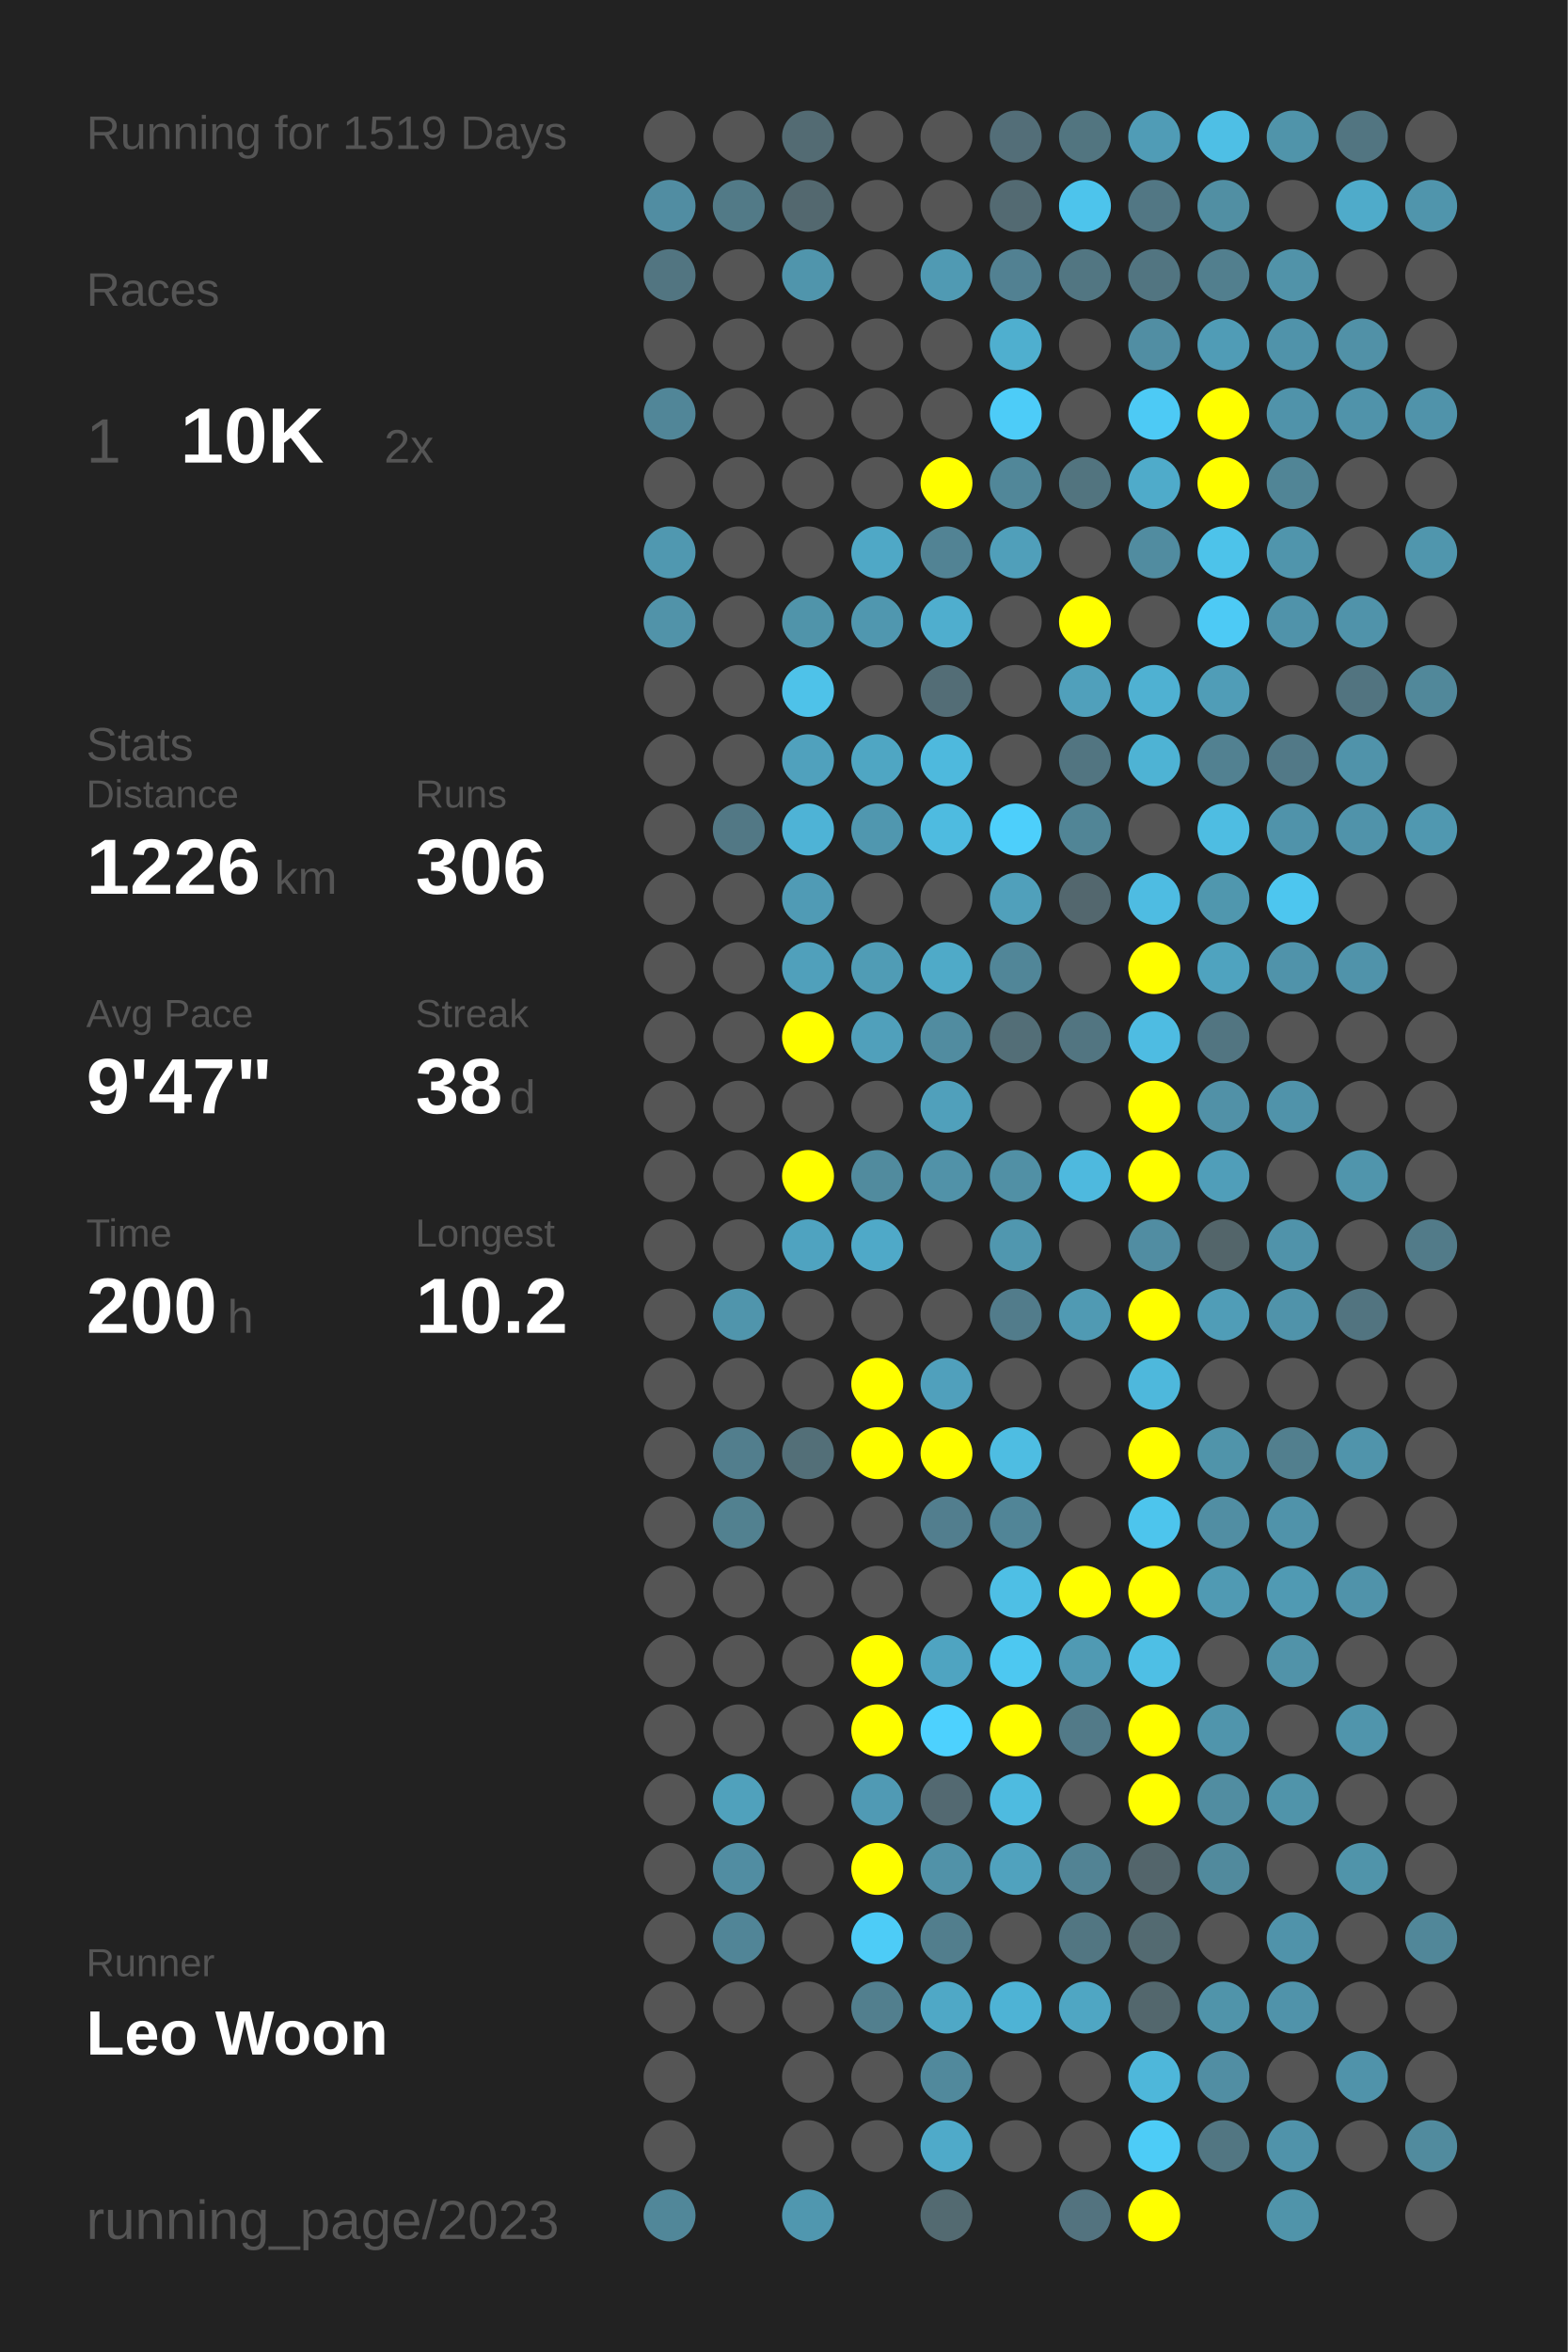
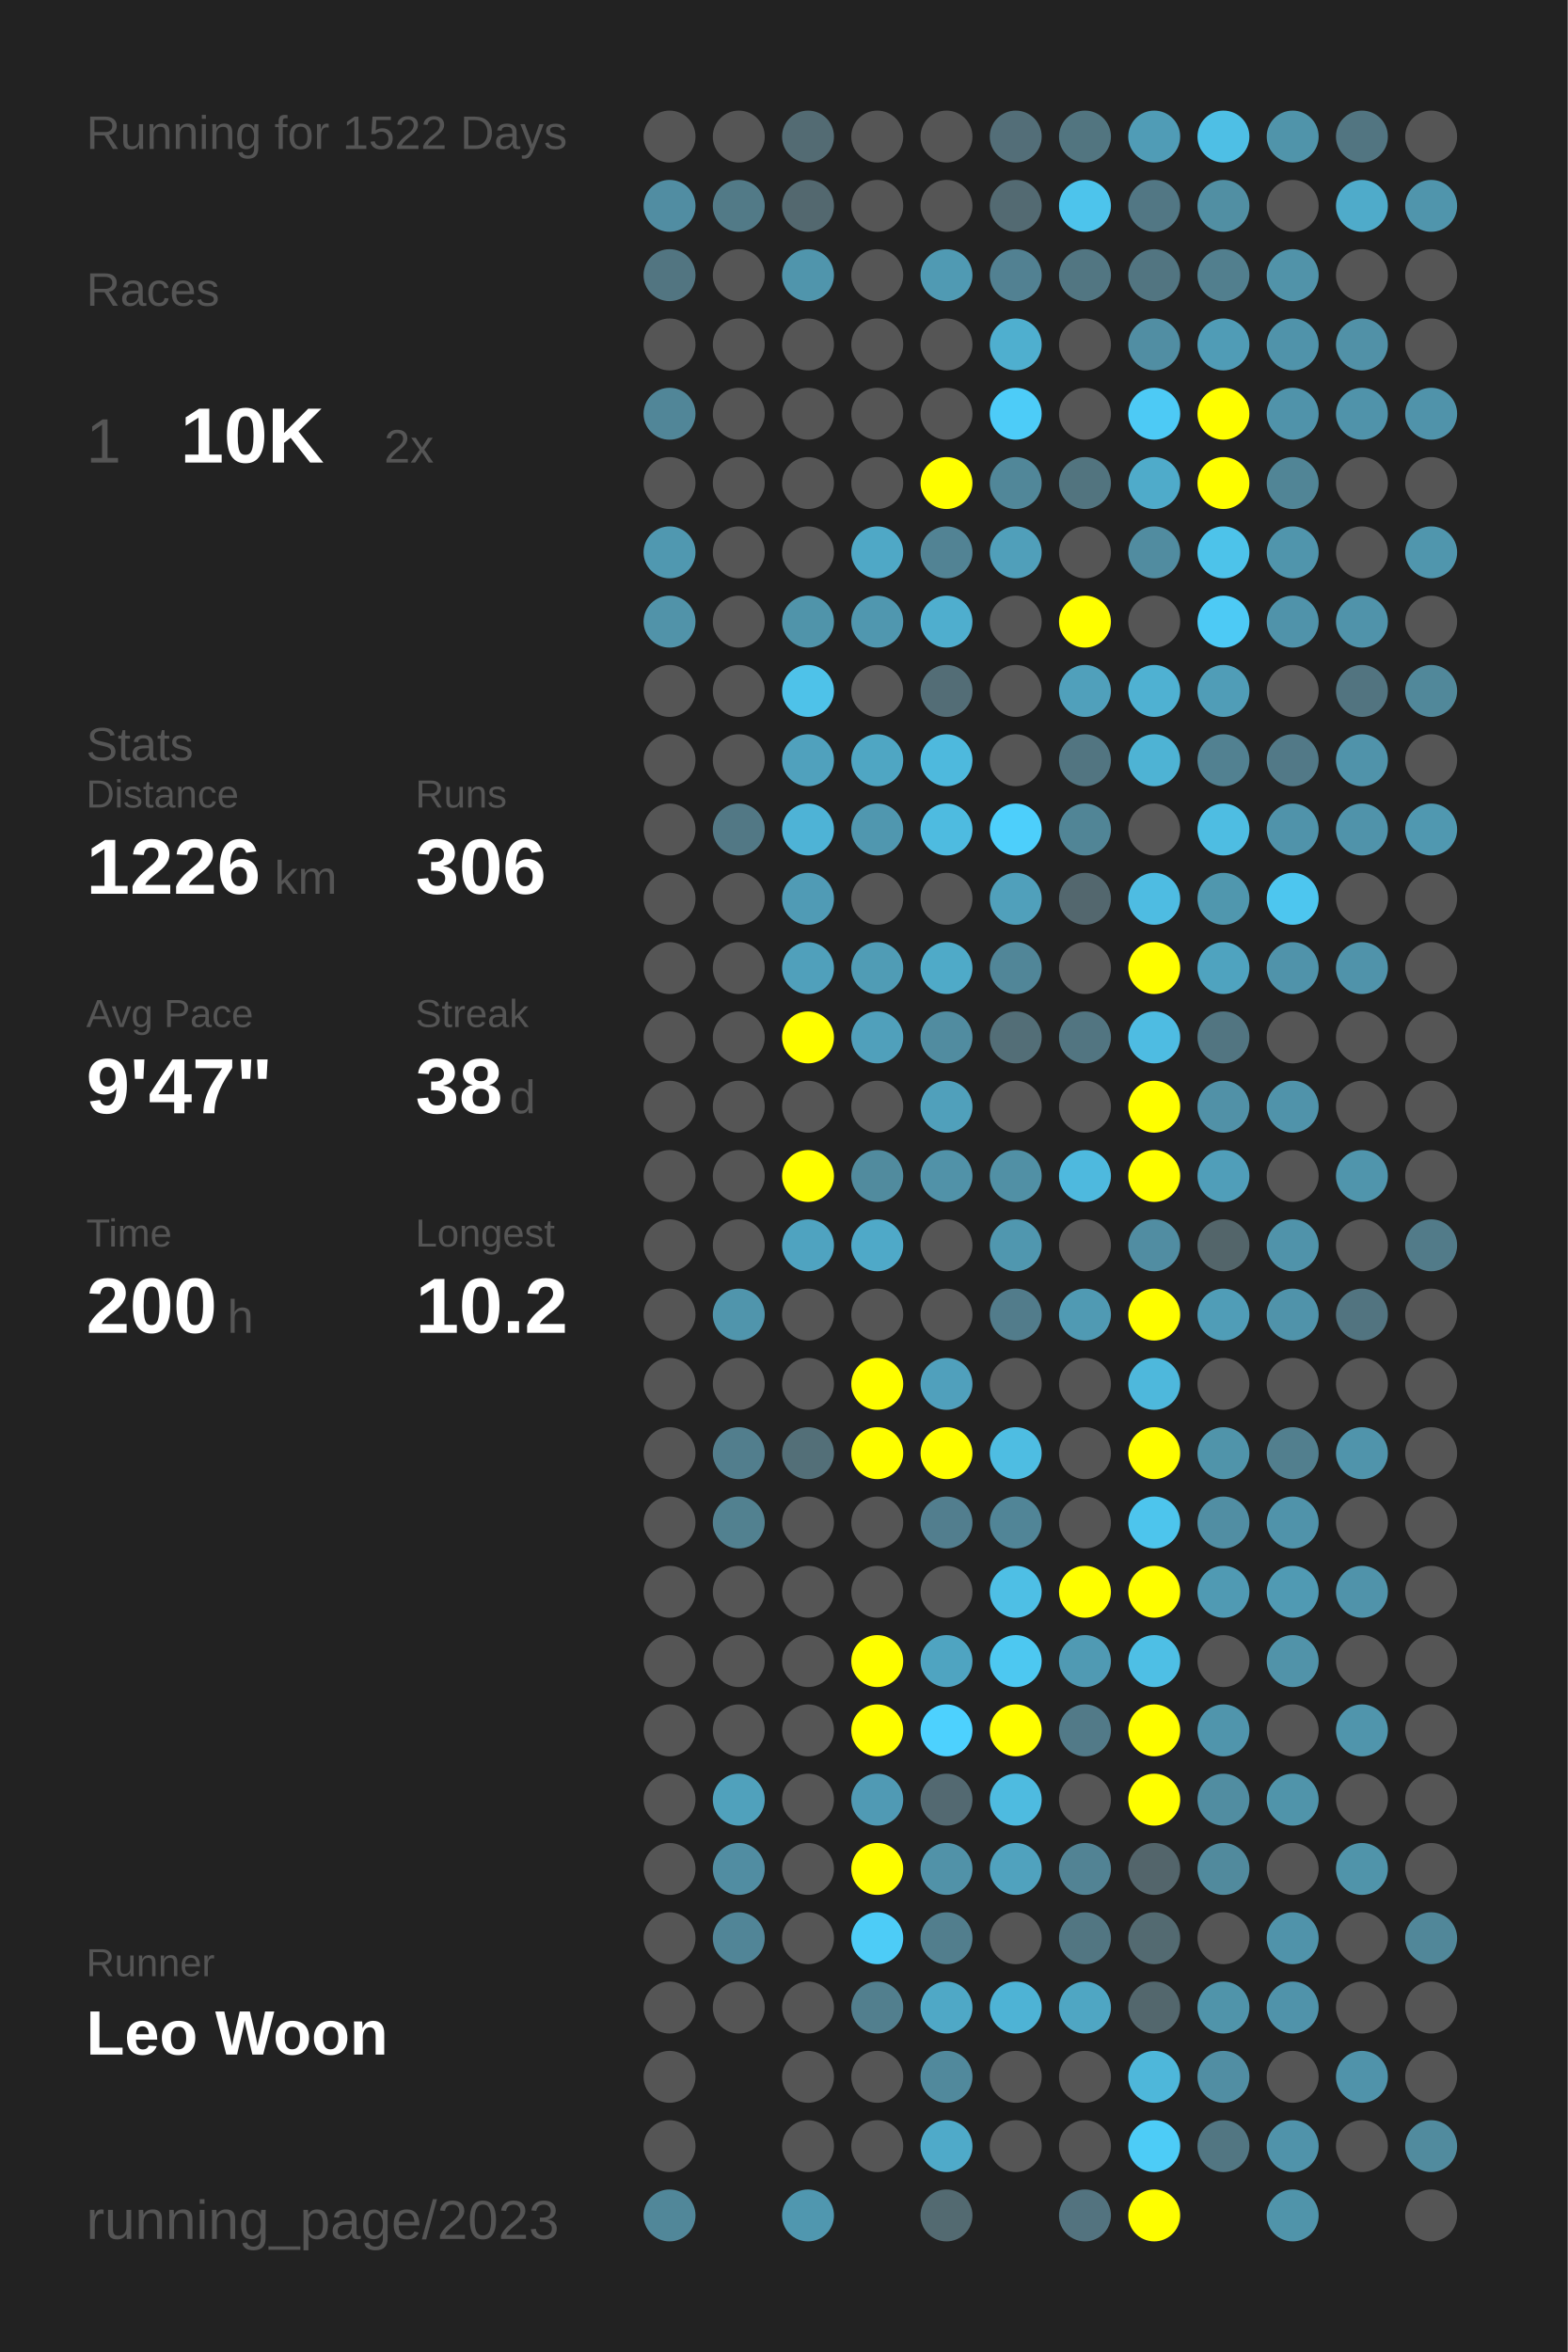
<svg xmlns="http://www.w3.org/2000/svg" baseProfile="full" height="300mm" version="1.1" viewBox="0,0,200,300" width="200mm">
  <defs />
  <rect fill="#222222" height="300" width="200" x="0" y="0" />
-   <text fill="#555555" style="font-size:6px; font-family:Arial;" x="11" y="19">Running for 1519 Days</text>
+   <text fill="#555555" style="font-size:6px; font-family:Arial;" x="11" y="19">Running for 1522 Days</text>
  <text fill="#555555" style="font-size:6px; font-family:Arial;" x="11" y="39">Races</text>
  <text fill="#555555" style="font-size:8px; font-family:Arial;" x="11" y="59">1</text>
  <text fill="#FFFFFF" style="font-size:10px; font-family:Arial; font-weight:bold;" x="23" y="59">10K</text>
  <text fill="#555555" style="font-size:6px; font-family:Arial;" x="49" y="59">2x</text>
  <text fill="#555555" style="font-size:6px; font-family:Arial;" x="11" y="97">Stats</text>
  <text fill="#555555" style="font-size:5px; font-family:Arial;" x="11" y="103">Distance</text>
  <text fill="#FFFFFF" style="font-size:10px; font-family:Arial; font-weight:bold;" x="11" y="114">1226</text>
  <text fill="#555555" style="font-size:6px; font-family:Arial;" x="35" y="114">km</text>
  <text fill="#555555" style="font-size:5px; font-family:Arial;" x="53" y="103">Runs</text>
  <text fill="#FFFFFF" style="font-size:10px; font-family:Arial; font-weight:bold;" x="53" y="114">306</text>
  <text fill="#555555" style="font-size:5px; font-family:Arial;" x="11" y="131">Avg Pace</text>
  <text fill="#FFFFFF" style="font-size:10px; font-family:Arial; font-weight:bold;" x="11" y="142">9'47"</text>
  <text fill="#555555" style="font-size:5px; font-family:Arial;" x="53" y="131">Streak</text>
  <text fill="#FFFFFF" style="font-size:10px; font-family:Arial; font-weight:bold;" x="53" y="142">38</text>
  <text fill="#555555" style="font-size:6px; font-family:Arial;" x="65" y="142">d</text>
  <text fill="#555555" style="font-size:5px; font-family:Arial;" x="11" y="159">Time</text>
  <text fill="#FFFFFF" style="font-size:10px; font-family:Arial; font-weight:bold;" x="11" y="170">200</text>
  <text fill="#555555" style="font-size:6px; font-family:Arial;" x="29" y="170">h</text>
  <text fill="#555555" style="font-size:5px; font-family:Arial;" x="53" y="159">Longest</text>
  <text fill="#FFFFFF" style="font-size:10px; font-family:Arial; font-weight:bold;" x="53" y="170">10.2</text>
  <text fill="#555555" style="font-size:5px; font-family:Arial;" x="11" y="252.065">Runner</text>
  <text fill="#FFFFFF" style="font-size:8px; font-family:Arial; font-weight:bold;" x="11" y="262.065">Leo Woon</text>
  <text fill="#555555" style="font-size:7px; font-family:Arial;" x="11" y="285.581">running_page/2023</text>
  <circle cx="85.417" cy="17.419" fill="#555555" r="3.312" />
  <circle cx="85.417" cy="26.258" fill="#518da2" r="3.312" />
  <circle cx="85.417" cy="35.097" fill="#527581" r="3.312" />
  <circle cx="85.417" cy="43.935" fill="#555555" r="3.312" />
  <circle cx="85.417" cy="52.774" fill="#518698" r="3.312" />
  <circle cx="85.417" cy="61.613" fill="#555555" r="3.312" />
  <circle cx="85.417" cy="70.452" fill="#5098b0" r="3.312" />
  <circle cx="85.417" cy="79.29" fill="#5193a9" r="3.312" />
  <circle cx="85.417" cy="88.129" fill="#555555" r="3.312" />
  <circle cx="85.417" cy="96.968" fill="#555555" r="3.312" />
  <circle cx="85.417" cy="105.806" fill="#555555" r="3.312" />
  <circle cx="85.417" cy="114.645" fill="#555555" r="3.312" />
  <circle cx="85.417" cy="123.484" fill="#555555" r="3.312" />
  <circle cx="85.417" cy="132.323" fill="#555555" r="3.312" />
  <circle cx="85.417" cy="141.161" fill="#555555" r="3.312" />
  <circle cx="85.417" cy="150" fill="#555555" r="3.312" />
  <circle cx="85.417" cy="158.839" fill="#555555" r="3.312" />
  <circle cx="85.417" cy="167.677" fill="#555555" r="3.312" />
  <circle cx="85.417" cy="176.516" fill="#555555" r="3.312" />
  <circle cx="85.417" cy="185.355" fill="#555555" r="3.312" />
  <circle cx="85.417" cy="194.194" fill="#555555" r="3.312" />
  <circle cx="85.417" cy="203.032" fill="#555555" r="3.312" />
  <circle cx="85.417" cy="211.871" fill="#555555" r="3.312" />
  <circle cx="85.417" cy="220.71" fill="#555555" r="3.312" />
  <circle cx="85.417" cy="229.548" fill="#555555" r="3.312" />
  <circle cx="85.417" cy="238.387" fill="#555555" r="3.312" />
  <circle cx="85.417" cy="247.226" fill="#555555" r="3.312" />
  <circle cx="85.417" cy="256.065" fill="#555555" r="3.312" />
  <circle cx="85.417" cy="264.903" fill="#555555" r="3.312" />
  <circle cx="85.417" cy="273.742" fill="#555555" r="3.312" />
  <circle cx="85.417" cy="282.581" fill="#518799" r="3.312" />
  <circle cx="94.25" cy="17.419" fill="#555555" r="3.312" />
  <circle cx="94.25" cy="26.258" fill="#527a87" r="3.312" />
  <circle cx="94.25" cy="35.097" fill="#555555" r="3.312" />
  <circle cx="94.25" cy="43.935" fill="#555555" r="3.312" />
  <circle cx="94.25" cy="52.774" fill="#555555" r="3.312" />
  <circle cx="94.25" cy="61.613" fill="#555555" r="3.312" />
  <circle cx="94.25" cy="70.452" fill="#555555" r="3.312" />
  <circle cx="94.25" cy="79.29" fill="#555555" r="3.312" />
  <circle cx="94.25" cy="88.129" fill="#555555" r="3.312" />
  <circle cx="94.25" cy="96.968" fill="#555555" r="3.312" />
  <circle cx="94.25" cy="105.806" fill="#527885" r="3.312" />
  <circle cx="94.25" cy="114.645" fill="#555555" r="3.312" />
  <circle cx="94.25" cy="123.484" fill="#555555" r="3.312" />
  <circle cx="94.25" cy="132.323" fill="#555555" r="3.312" />
  <circle cx="94.25" cy="141.161" fill="#555555" r="3.312" />
  <circle cx="94.25" cy="150" fill="#555555" r="3.312" />
  <circle cx="94.25" cy="158.839" fill="#555555" r="3.312" />
  <circle cx="94.25" cy="167.677" fill="#5095ac" r="3.312" />
  <circle cx="94.25" cy="176.516" fill="#555555" r="3.312" />
  <circle cx="94.25" cy="185.355" fill="#527e8d" r="3.312" />
  <circle cx="94.25" cy="194.194" fill="#528190" r="3.312" />
  <circle cx="94.25" cy="203.032" fill="#555555" r="3.312" />
  <circle cx="94.25" cy="211.871" fill="#555555" r="3.312" />
  <circle cx="94.25" cy="220.71" fill="#555555" r="3.312" />
  <circle cx="94.25" cy="229.548" fill="#50a1bc" r="3.312" />
  <circle cx="94.25" cy="238.387" fill="#518da2" r="3.312" />
  <circle cx="94.25" cy="247.226" fill="#518597" r="3.312" />
  <circle cx="94.25" cy="256.065" fill="#555555" r="3.312" />
  <circle cx="103.083" cy="17.419" fill="#536b73" r="3.312" />
  <circle cx="103.083" cy="26.258" fill="#53686f" r="3.312" />
  <circle cx="103.083" cy="35.097" fill="#5095ac" r="3.312" />
  <circle cx="103.083" cy="43.935" fill="#555555" r="3.312" />
  <circle cx="103.083" cy="52.774" fill="#555555" r="3.312" />
  <circle cx="103.083" cy="61.613" fill="#555555" r="3.312" />
  <circle cx="103.083" cy="70.452" fill="#555555" r="3.312" />
  <circle cx="103.083" cy="79.29" fill="#5094aa" r="3.312" />
  <circle cx="103.083" cy="88.129" fill="#4ec2e9" r="3.312" />
  <circle cx="103.083" cy="96.968" fill="#50a1bd" r="3.312" />
  <circle cx="103.083" cy="105.806" fill="#4eb3d6" r="3.312" />
  <circle cx="103.083" cy="114.645" fill="#509bb5" r="3.312" />
  <circle cx="103.083" cy="123.484" fill="#50a0bb" r="3.312" />
  <circle cx="103.083" cy="132.323" fill="#FFFF00" r="3.312" />
  <circle cx="103.083" cy="141.161" fill="#555555" r="3.312" />
  <circle cx="103.083" cy="150" fill="#FFFF00" r="3.312" />
  <circle cx="103.083" cy="158.839" fill="#4fa3c0" r="3.312" />
  <circle cx="103.083" cy="167.677" fill="#555555" r="3.312" />
  <circle cx="103.083" cy="176.516" fill="#555555" r="3.312" />
  <circle cx="103.083" cy="185.355" fill="#536f78" r="3.312" />
  <circle cx="103.083" cy="194.194" fill="#555555" r="3.312" />
  <circle cx="103.083" cy="203.032" fill="#555555" r="3.312" />
  <circle cx="103.083" cy="211.871" fill="#555555" r="3.312" />
  <circle cx="103.083" cy="220.71" fill="#555555" r="3.312" />
  <circle cx="103.083" cy="229.548" fill="#555555" r="3.312" />
  <circle cx="103.083" cy="238.387" fill="#555555" r="3.312" />
  <circle cx="103.083" cy="247.226" fill="#555555" r="3.312" />
  <circle cx="103.083" cy="256.065" fill="#555555" r="3.312" />
  <circle cx="103.083" cy="264.903" fill="#555555" r="3.312" />
  <circle cx="103.083" cy="273.742" fill="#555555" r="3.312" />
  <circle cx="103.083" cy="282.581" fill="#5097af" r="3.312" />
  <circle cx="111.917" cy="17.419" fill="#555555" r="3.312" />
  <circle cx="111.917" cy="26.258" fill="#555555" r="3.312" />
  <circle cx="111.917" cy="35.097" fill="#555555" r="3.312" />
  <circle cx="111.917" cy="43.935" fill="#555555" r="3.312" />
  <circle cx="111.917" cy="52.774" fill="#555555" r="3.312" />
  <circle cx="111.917" cy="61.613" fill="#555555" r="3.312" />
  <circle cx="111.917" cy="70.452" fill="#4fa8c6" r="3.312" />
  <circle cx="111.917" cy="79.29" fill="#5097af" r="3.312" />
  <circle cx="111.917" cy="88.129" fill="#555555" r="3.312" />
  <circle cx="111.917" cy="96.968" fill="#4fa6c3" r="3.312" />
  <circle cx="111.917" cy="105.806" fill="#5097af" r="3.312" />
  <circle cx="111.917" cy="114.645" fill="#555555" r="3.312" />
  <circle cx="111.917" cy="123.484" fill="#509cb5" r="3.312" />
  <circle cx="111.917" cy="132.323" fill="#50a0bb" r="3.312" />
  <circle cx="111.917" cy="141.161" fill="#555555" r="3.312" />
  <circle cx="111.917" cy="150" fill="#518b9e" r="3.312" />
  <circle cx="111.917" cy="158.839" fill="#4fa9c8" r="3.312" />
  <circle cx="111.917" cy="167.677" fill="#555555" r="3.312" />
  <circle cx="111.917" cy="176.516" fill="#FFFF00" r="3.312" />
  <circle cx="111.917" cy="185.355" fill="#FFFF00" r="3.312" />
  <circle cx="111.917" cy="194.194" fill="#555555" r="3.312" />
  <circle cx="111.917" cy="203.032" fill="#555555" r="3.312" />
  <circle cx="111.917" cy="211.871" fill="#FFFF00" r="3.312" />
  <circle cx="111.917" cy="220.71" fill="#FFFF00" r="3.312" />
  <circle cx="111.917" cy="229.548" fill="#509ab4" r="3.312" />
  <circle cx="111.917" cy="238.387" fill="#FFFF00" r="3.312" />
  <circle cx="111.917" cy="247.226" fill="#4dccf7" r="3.312" />
  <circle cx="111.917" cy="256.065" fill="#527f8e" r="3.312" />
  <circle cx="111.917" cy="264.903" fill="#555555" r="3.312" />
  <circle cx="111.917" cy="273.742" fill="#555555" r="3.312" />
  <circle cx="120.75" cy="17.419" fill="#555555" r="3.312" />
  <circle cx="120.75" cy="26.258" fill="#555555" r="3.312" />
  <circle cx="120.75" cy="35.097" fill="#509ab3" r="3.312" />
  <circle cx="120.75" cy="43.935" fill="#555555" r="3.312" />
  <circle cx="120.75" cy="52.774" fill="#555555" r="3.312" />
  <circle cx="120.75" cy="61.613" fill="#FFFF00" r="3.312" />
  <circle cx="120.75" cy="70.452" fill="#528394" r="3.312" />
  <circle cx="120.75" cy="79.29" fill="#4faece" r="3.312" />
  <circle cx="120.75" cy="88.129" fill="#536d76" r="3.312" />
  <circle cx="120.75" cy="96.968" fill="#4eb9dd" r="3.312" />
  <circle cx="120.75" cy="105.806" fill="#4ebbe0" r="3.312" />
  <circle cx="120.75" cy="114.645" fill="#555555" r="3.312" />
  <circle cx="120.75" cy="123.484" fill="#4faac8" r="3.312" />
  <circle cx="120.75" cy="132.323" fill="#518ca0" r="3.312" />
  <circle cx="120.75" cy="141.161" fill="#50a0bb" r="3.312" />
  <circle cx="120.75" cy="150" fill="#5192a8" r="3.312" />
  <circle cx="120.75" cy="158.839" fill="#555555" r="3.312" />
  <circle cx="120.75" cy="167.677" fill="#555555" r="3.312" />
  <circle cx="120.75" cy="176.516" fill="#50a0bc" r="3.312" />
  <circle cx="120.75" cy="185.355" fill="#FFFF00" r="3.312" />
  <circle cx="120.75" cy="194.194" fill="#527e8e" r="3.312" />
  <circle cx="120.75" cy="203.032" fill="#555555" r="3.312" />
  <circle cx="120.75" cy="211.871" fill="#4fa4c1" r="3.312" />
  <circle cx="120.75" cy="220.71" fill="#4dd1fe" r="3.312" />
  <circle cx="120.75" cy="229.548" fill="#536971" r="3.312" />
  <circle cx="120.75" cy="238.387" fill="#5192a8" r="3.312" />
  <circle cx="120.75" cy="247.226" fill="#527e8d" r="3.312" />
  <circle cx="120.75" cy="256.065" fill="#4fa8c6" r="3.312" />
  <circle cx="120.75" cy="264.903" fill="#51899c" r="3.312" />
  <circle cx="120.75" cy="273.742" fill="#4faac9" r="3.312" />
  <circle cx="120.75" cy="282.581" fill="#536a71" r="3.312" />
  <circle cx="129.583" cy="17.419" fill="#536e78" r="3.312" />
  <circle cx="129.583" cy="26.258" fill="#536a72" r="3.312" />
  <circle cx="129.583" cy="35.097" fill="#528192" r="3.312" />
  <circle cx="129.583" cy="43.935" fill="#4fafcf" r="3.312" />
  <circle cx="129.583" cy="52.774" fill="#4dccf8" r="3.312" />
  <circle cx="129.583" cy="61.613" fill="#518799" r="3.312" />
  <circle cx="129.583" cy="70.452" fill="#509fba" r="3.312" />
  <circle cx="129.583" cy="79.29" fill="#555555" r="3.312" />
  <circle cx="129.583" cy="88.129" fill="#555555" r="3.312" />
  <circle cx="129.583" cy="96.968" fill="#555555" r="3.312" />
  <circle cx="129.583" cy="105.806" fill="#4dcffb" r="3.312" />
  <circle cx="129.583" cy="114.645" fill="#50a0bb" r="3.312" />
  <circle cx="129.583" cy="123.484" fill="#518698" r="3.312" />
  <circle cx="129.583" cy="132.323" fill="#536e77" r="3.312" />
  <circle cx="129.583" cy="141.161" fill="#555555" r="3.312" />
  <circle cx="129.583" cy="150" fill="#5190a5" r="3.312" />
  <circle cx="129.583" cy="158.839" fill="#5097af" r="3.312" />
  <circle cx="129.583" cy="167.677" fill="#527c8b" r="3.312" />
  <circle cx="129.583" cy="176.516" fill="#555555" r="3.312" />
  <circle cx="129.583" cy="185.355" fill="#4ebde2" r="3.312" />
  <circle cx="129.583" cy="194.194" fill="#518597" r="3.312" />
  <circle cx="129.583" cy="203.032" fill="#4ebfe5" r="3.312" />
  <circle cx="129.583" cy="211.871" fill="#4dc8f1" r="3.312" />
  <circle cx="129.583" cy="220.71" fill="#FFFF00" r="3.312" />
  <circle cx="129.583" cy="229.548" fill="#4ebbe0" r="3.312" />
  <circle cx="129.583" cy="238.387" fill="#50a2be" r="3.312" />
  <circle cx="129.583" cy="247.226" fill="#555555" r="3.312" />
  <circle cx="129.583" cy="256.065" fill="#4eb3d5" r="3.312" />
  <circle cx="129.583" cy="264.903" fill="#555555" r="3.312" />
  <circle cx="129.583" cy="273.742" fill="#555555" r="3.312" />
  <circle cx="138.417" cy="17.419" fill="#527580" r="3.312" />
  <circle cx="138.417" cy="26.258" fill="#4dc4ec" r="3.312" />
  <circle cx="138.417" cy="35.097" fill="#527682" r="3.312" />
  <circle cx="138.417" cy="43.935" fill="#555555" r="3.312" />
  <circle cx="138.417" cy="52.774" fill="#555555" r="3.312" />
  <circle cx="138.417" cy="61.613" fill="#52747f" r="3.312" />
  <circle cx="138.417" cy="70.452" fill="#555555" r="3.312" />
  <circle cx="138.417" cy="79.29" fill="#FFFF00" r="3.312" />
  <circle cx="138.417" cy="88.129" fill="#50a0bb" r="3.312" />
  <circle cx="138.417" cy="96.968" fill="#527581" r="3.312" />
  <circle cx="138.417" cy="105.806" fill="#518596" r="3.312" />
  <circle cx="138.417" cy="114.645" fill="#53676e" r="3.312" />
  <circle cx="138.417" cy="123.484" fill="#555555" r="3.312" />
  <circle cx="138.417" cy="132.323" fill="#527581" r="3.312" />
  <circle cx="138.417" cy="141.161" fill="#555555" r="3.312" />
  <circle cx="138.417" cy="150" fill="#4eb9de" r="3.312" />
  <circle cx="138.417" cy="158.839" fill="#555555" r="3.312" />
  <circle cx="138.417" cy="167.677" fill="#509ab3" r="3.312" />
  <circle cx="138.417" cy="176.516" fill="#555555" r="3.312" />
  <circle cx="138.417" cy="185.355" fill="#555555" r="3.312" />
  <circle cx="138.417" cy="194.194" fill="#555555" r="3.312" />
  <circle cx="138.417" cy="203.032" fill="#FFFF00" r="3.312" />
  <circle cx="138.417" cy="211.871" fill="#509ab3" r="3.312" />
  <circle cx="138.417" cy="220.71" fill="#527a88" r="3.312" />
  <circle cx="138.417" cy="229.548" fill="#555555" r="3.312" />
  <circle cx="138.417" cy="238.387" fill="#528394" r="3.312" />
  <circle cx="138.417" cy="247.226" fill="#527682" r="3.312" />
  <circle cx="138.417" cy="256.065" fill="#4fa6c3" r="3.312" />
  <circle cx="138.417" cy="264.903" fill="#555555" r="3.312" />
  <circle cx="138.417" cy="273.742" fill="#555555" r="3.312" />
  <circle cx="138.417" cy="282.581" fill="#53737f" r="3.312" />
  <circle cx="147.25" cy="17.419" fill="#509cb6" r="3.312" />
  <circle cx="147.25" cy="26.258" fill="#527784" r="3.312" />
  <circle cx="147.25" cy="35.097" fill="#527581" r="3.312" />
  <circle cx="147.25" cy="43.935" fill="#518ea3" r="3.312" />
  <circle cx="147.25" cy="52.774" fill="#4dcaf5" r="3.312" />
  <circle cx="147.25" cy="61.613" fill="#4fabca" r="3.312" />
  <circle cx="147.25" cy="70.452" fill="#518ca0" r="3.312" />
  <circle cx="147.25" cy="79.29" fill="#555555" r="3.312" />
  <circle cx="147.25" cy="88.129" fill="#4fb1d2" r="3.312" />
  <circle cx="147.25" cy="96.968" fill="#4eb3d4" r="3.312" />
  <circle cx="147.25" cy="105.806" fill="#555555" r="3.312" />
  <circle cx="147.25" cy="114.645" fill="#4ebce2" r="3.312" />
  <circle cx="147.25" cy="123.484" fill="#FFFF00" r="3.312" />
  <circle cx="147.25" cy="132.323" fill="#4ebce2" r="3.312" />
  <circle cx="147.25" cy="141.161" fill="#FFFF00" r="3.312" />
  <circle cx="147.25" cy="150" fill="#FFFF00" r="3.312" />
  <circle cx="147.25" cy="158.839" fill="#518da2" r="3.312" />
  <circle cx="147.25" cy="167.677" fill="#FFFF00" r="3.312" />
  <circle cx="147.25" cy="176.516" fill="#4eb8dc" r="3.312" />
  <circle cx="147.25" cy="185.355" fill="#FFFF00" r="3.312" />
  <circle cx="147.25" cy="194.194" fill="#4dc5ed" r="3.312" />
  <circle cx="147.25" cy="203.032" fill="#FFFF00" r="3.312" />
  <circle cx="147.25" cy="211.871" fill="#4ebfe5" r="3.312" />
  <circle cx="147.25" cy="220.71" fill="#FFFF00" r="3.312" />
  <circle cx="147.25" cy="229.548" fill="#FFFF00" r="3.312" />
  <circle cx="147.25" cy="238.387" fill="#53656b" r="3.312" />
  <circle cx="147.25" cy="247.226" fill="#536a71" r="3.312" />
  <circle cx="147.25" cy="256.065" fill="#53676d" r="3.312" />
  <circle cx="147.25" cy="264.903" fill="#4eb7da" r="3.312" />
  <circle cx="147.25" cy="273.742" fill="#4dccf7" r="3.312" />
  <circle cx="147.25" cy="282.581" fill="#FFFF00" r="3.312" />
  <circle cx="156.083" cy="17.419" fill="#4ebfe5" r="3.312" />
  <circle cx="156.083" cy="26.258" fill="#518fa3" r="3.312" />
  <circle cx="156.083" cy="35.097" fill="#527f8e" r="3.312" />
  <circle cx="156.083" cy="43.935" fill="#509cb6" r="3.312" />
  <circle cx="156.083" cy="52.774" fill="#FFFF00" r="3.312" />
  <circle cx="156.083" cy="61.613" fill="#FFFF00" r="3.312" />
  <circle cx="156.083" cy="70.452" fill="#4dc3ea" r="3.312" />
  <circle cx="156.083" cy="79.29" fill="#4dcaf5" r="3.312" />
  <circle cx="156.083" cy="88.129" fill="#509db7" r="3.312" />
  <circle cx="156.083" cy="96.968" fill="#528191" r="3.312" />
  <circle cx="156.083" cy="105.806" fill="#4ebde2" r="3.312" />
  <circle cx="156.083" cy="114.645" fill="#5097ae" r="3.312" />
  <circle cx="156.083" cy="123.484" fill="#4fa3bf" r="3.312" />
  <circle cx="156.083" cy="132.323" fill="#527581" r="3.312" />
  <circle cx="156.083" cy="141.161" fill="#5191a7" r="3.312" />
  <circle cx="156.083" cy="150" fill="#509eb9" r="3.312" />
  <circle cx="156.083" cy="158.839" fill="#53656a" r="3.312" />
  <circle cx="156.083" cy="167.677" fill="#509db7" r="3.312" />
  <circle cx="156.083" cy="176.516" fill="#555555" r="3.312" />
  <circle cx="156.083" cy="185.355" fill="#5094aa" r="3.312" />
  <circle cx="156.083" cy="194.194" fill="#518ea3" r="3.312" />
  <circle cx="156.083" cy="203.032" fill="#509ab3" r="3.312" />
  <circle cx="156.083" cy="211.871" fill="#555555" r="3.312" />
  <circle cx="156.083" cy="220.71" fill="#5095ac" r="3.312" />
  <circle cx="156.083" cy="229.548" fill="#518da1" r="3.312" />
  <circle cx="156.083" cy="238.387" fill="#518a9d" r="3.312" />
  <circle cx="156.083" cy="247.226" fill="#555555" r="3.312" />
  <circle cx="156.083" cy="256.065" fill="#5094aa" r="3.312" />
  <circle cx="156.083" cy="264.903" fill="#518ea3" r="3.312" />
  <circle cx="156.083" cy="273.742" fill="#527682" r="3.312" />
  <circle cx="164.917" cy="17.419" fill="#5094aa" r="3.312" />
  <circle cx="164.917" cy="26.258" fill="#555555" r="3.312" />
  <circle cx="164.917" cy="35.097" fill="#5193a9" r="3.312" />
  <circle cx="164.917" cy="43.935" fill="#5093aa" r="3.312" />
  <circle cx="164.917" cy="52.774" fill="#5093aa" r="3.312" />
  <circle cx="164.917" cy="61.613" fill="#518596" r="3.312" />
  <circle cx="164.917" cy="70.452" fill="#5095ac" r="3.312" />
  <circle cx="164.917" cy="79.29" fill="#5093aa" r="3.312" />
  <circle cx="164.917" cy="88.129" fill="#555555" r="3.312" />
  <circle cx="164.917" cy="96.968" fill="#527987" r="3.312" />
  <circle cx="164.917" cy="105.806" fill="#5093aa" r="3.312" />
  <circle cx="164.917" cy="114.645" fill="#4dc6ef" r="3.312" />
  <circle cx="164.917" cy="123.484" fill="#5093aa" r="3.312" />
  <circle cx="164.917" cy="132.323" fill="#555555" r="3.312" />
  <circle cx="164.917" cy="141.161" fill="#5093aa" r="3.312" />
  <circle cx="164.917" cy="150" fill="#555555" r="3.312" />
  <circle cx="164.917" cy="158.839" fill="#5093aa" r="3.312" />
  <circle cx="164.917" cy="167.677" fill="#5093aa" r="3.312" />
  <circle cx="164.917" cy="176.516" fill="#555555" r="3.312" />
  <circle cx="164.917" cy="185.355" fill="#527f8e" r="3.312" />
  <circle cx="164.917" cy="194.194" fill="#5093aa" r="3.312" />
  <circle cx="164.917" cy="203.032" fill="#509ab3" r="3.312" />
  <circle cx="164.917" cy="211.871" fill="#5193a9" r="3.312" />
  <circle cx="164.917" cy="220.71" fill="#555555" r="3.312" />
  <circle cx="164.917" cy="229.548" fill="#5094aa" r="3.312" />
  <circle cx="164.917" cy="238.387" fill="#555555" r="3.312" />
  <circle cx="164.917" cy="247.226" fill="#5093aa" r="3.312" />
  <circle cx="164.917" cy="256.065" fill="#5093aa" r="3.312" />
  <circle cx="164.917" cy="264.903" fill="#555555" r="3.312" />
  <circle cx="164.917" cy="273.742" fill="#5093aa" r="3.312" />
  <circle cx="164.917" cy="282.581" fill="#5094aa" r="3.312" />
  <circle cx="173.75" cy="17.419" fill="#527581" r="3.312" />
  <circle cx="173.75" cy="26.258" fill="#4fabca" r="3.312" />
  <circle cx="173.75" cy="35.097" fill="#555555" r="3.312" />
  <circle cx="173.75" cy="43.935" fill="#5191a7" r="3.312" />
  <circle cx="173.75" cy="52.774" fill="#5093aa" r="3.312" />
  <circle cx="173.75" cy="61.613" fill="#555555" r="3.312" />
  <circle cx="173.75" cy="70.452" fill="#555555" r="3.312" />
  <circle cx="173.75" cy="79.29" fill="#5093aa" r="3.312" />
  <circle cx="173.75" cy="88.129" fill="#527480" r="3.312" />
  <circle cx="173.75" cy="96.968" fill="#5093aa" r="3.312" />
  <circle cx="173.75" cy="105.806" fill="#5093aa" r="3.312" />
  <circle cx="173.75" cy="114.645" fill="#555555" r="3.312" />
  <circle cx="173.75" cy="123.484" fill="#5093aa" r="3.312" />
  <circle cx="173.75" cy="132.323" fill="#555555" r="3.312" />
  <circle cx="173.75" cy="141.161" fill="#555555" r="3.312" />
  <circle cx="173.75" cy="150" fill="#5095ac" r="3.312" />
  <circle cx="173.75" cy="158.839" fill="#555555" r="3.312" />
  <circle cx="173.75" cy="167.677" fill="#527480" r="3.312" />
  <circle cx="173.75" cy="176.516" fill="#555555" r="3.312" />
  <circle cx="173.75" cy="185.355" fill="#5094ab" r="3.312" />
  <circle cx="173.75" cy="194.194" fill="#555555" r="3.312" />
  <circle cx="173.75" cy="203.032" fill="#5093aa" r="3.312" />
  <circle cx="173.75" cy="211.871" fill="#555555" r="3.312" />
  <circle cx="173.75" cy="220.71" fill="#5095ac" r="3.312" />
  <circle cx="173.75" cy="229.548" fill="#555555" r="3.312" />
  <circle cx="173.75" cy="238.387" fill="#5094aa" r="3.312" />
  <circle cx="173.75" cy="247.226" fill="#555555" r="3.312" />
  <circle cx="173.75" cy="256.065" fill="#555555" r="3.312" />
  <circle cx="173.75" cy="264.903" fill="#5093aa" r="3.312" />
  <circle cx="173.75" cy="273.742" fill="#555555" r="3.312" />
  <circle cx="182.583" cy="17.419" fill="#555555" r="3.312" />
  <circle cx="182.583" cy="26.258" fill="#5095ac" r="3.312" />
  <circle cx="182.583" cy="35.097" fill="#555555" r="3.312" />
  <circle cx="182.583" cy="43.935" fill="#555555" r="3.312" />
  <circle cx="182.583" cy="52.774" fill="#5093aa" r="3.312" />
  <circle cx="182.583" cy="61.613" fill="#555555" r="3.312" />
  <circle cx="182.583" cy="70.452" fill="#5096ad" r="3.312" />
  <circle cx="182.583" cy="79.29" fill="#555555" r="3.312" />
  <circle cx="182.583" cy="88.129" fill="#51889a" r="3.312" />
  <circle cx="182.583" cy="96.968" fill="#555555" r="3.312" />
  <circle cx="182.583" cy="105.806" fill="#5098b0" r="3.312" />
  <circle cx="182.583" cy="114.645" fill="#555555" r="3.312" />
  <circle cx="182.583" cy="123.484" fill="#555555" r="3.312" />
  <circle cx="182.583" cy="132.323" fill="#555555" r="3.312" />
  <circle cx="182.583" cy="141.161" fill="#555555" r="3.312" />
  <circle cx="182.583" cy="150" fill="#555555" r="3.312" />
  <circle cx="182.583" cy="158.839" fill="#527b89" r="3.312" />
  <circle cx="182.583" cy="167.677" fill="#555555" r="3.312" />
  <circle cx="182.583" cy="176.516" fill="#555555" r="3.312" />
  <circle cx="182.583" cy="185.355" fill="#555555" r="3.312" />
  <circle cx="182.583" cy="194.194" fill="#555555" r="3.312" />
  <circle cx="182.583" cy="203.032" fill="#555555" r="3.312" />
  <circle cx="182.583" cy="211.871" fill="#555555" r="3.312" />
  <circle cx="182.583" cy="220.71" fill="#555555" r="3.312" />
  <circle cx="182.583" cy="229.548" fill="#555555" r="3.312" />
  <circle cx="182.583" cy="238.387" fill="#555555" r="3.312" />
  <circle cx="182.583" cy="247.226" fill="#518799" r="3.312" />
  <circle cx="182.583" cy="256.065" fill="#555555" r="3.312" />
  <circle cx="182.583" cy="264.903" fill="#555555" r="3.312" />
  <circle cx="182.583" cy="273.742" fill="#518b9e" r="3.312" />
  <circle cx="182.583" cy="282.581" fill="#555555" r="3.312" />
</svg>
